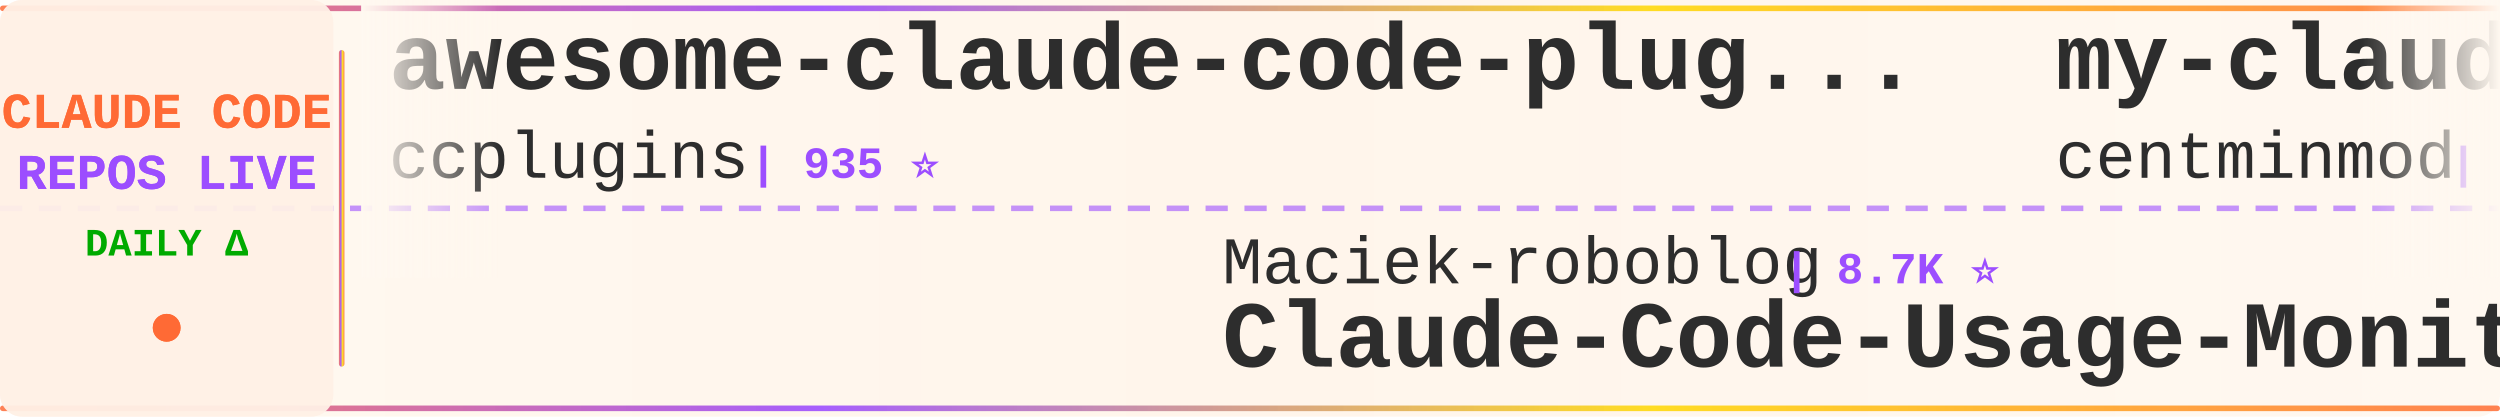
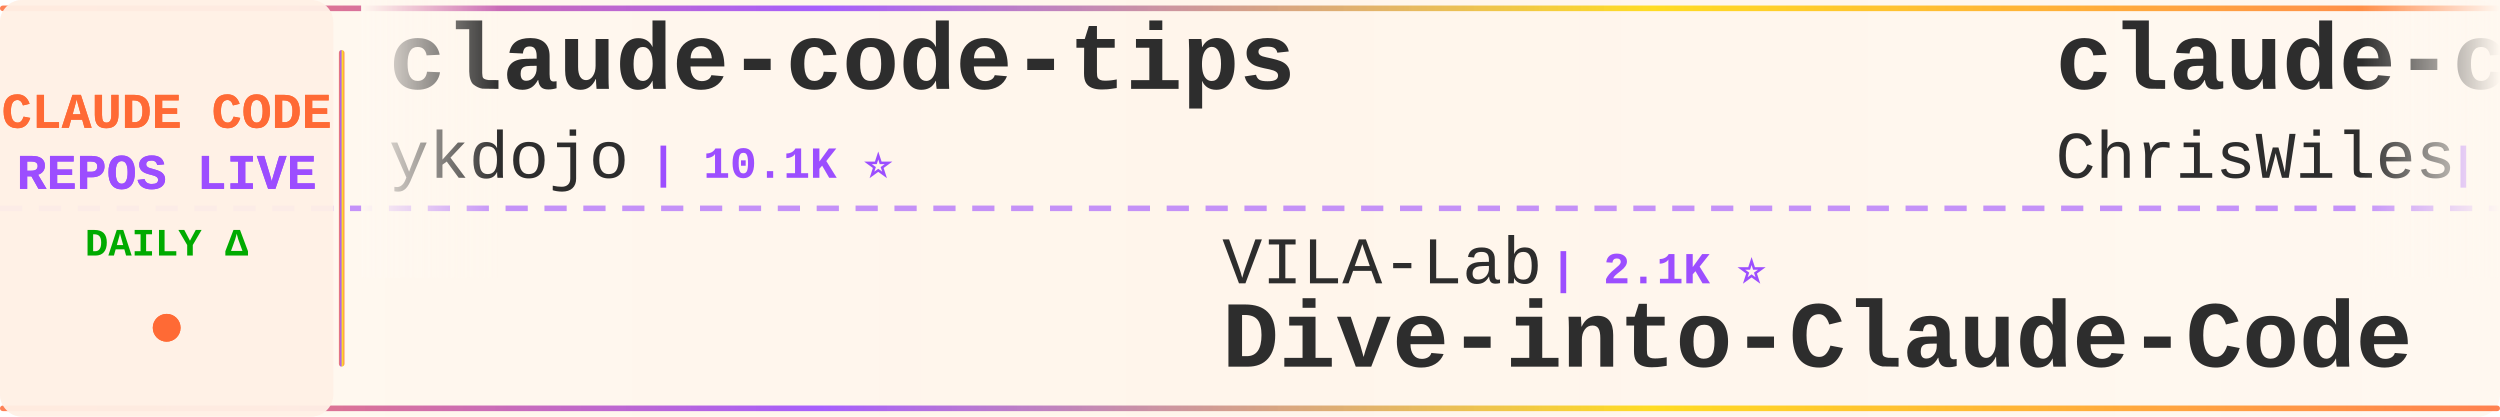
<svg xmlns="http://www.w3.org/2000/svg" width="900" height="150">
  <defs>
    <linearGradient id="tickerBg" x1="0%" y1="0%" x2="100%" y2="0%">
      <stop offset="0%" style="stop-color:#fff8f0;stop-opacity:0.98" />
      <stop offset="50%" style="stop-color:#fff5eb;stop-opacity:1" />
      <stop offset="100%" style="stop-color:#fff8f0;stop-opacity:0.98" />
    </linearGradient>
    <linearGradient id="borderGrad" x1="0%" y1="0%" x2="100%" y2="0%">
      <stop offset="0%" style="stop-color:#FF6B35;stop-opacity:0.85">
        <animate attributeName="stop-opacity" values="0.85;1;0.85" dur="2s" repeatCount="indefinite" />
      </stop>
      <stop offset="33%" style="stop-color:#9C4EFF;stop-opacity:0.9">
        <animate attributeName="stop-opacity" values="0.9;1;0.9" dur="2.2s" repeatCount="indefinite" />
      </stop>
      <stop offset="66%" style="stop-color:#FFD700;stop-opacity:0.85">
        <animate attributeName="stop-opacity" values="0.85;1;0.85" dur="1.8s" repeatCount="indefinite" />
      </stop>
      <stop offset="100%" style="stop-color:#FF6B35;stop-opacity:0.85">
        <animate attributeName="stop-opacity" values="0.85;1;0.85" dur="2s" repeatCount="indefinite" />
      </stop>
    </linearGradient>
    <filter id="textGlow">
      <feGaussianBlur stdDeviation="0.15" result="coloredBlur" />
      <feMerge>
        <feMergeNode in="coloredBlur" />
        <feMergeNode in="SourceGraphic" />
      </feMerge>
    </filter>
    <filter id="metricGlow">
      <feGaussianBlur stdDeviation="0.2" result="coloredBlur" />
      <feMerge>
        <feMergeNode in="coloredBlur" />
        <feMergeNode in="SourceGraphic" />
      </feMerge>
    </filter>
    <linearGradient id="leftFade" x1="0%" y1="0%" x2="100%" y2="0%">
      <stop offset="0%" style="stop-color:#fff8f0;stop-opacity:1" />
      <stop offset="100%" style="stop-color:#fff8f0;stop-opacity:0" />
    </linearGradient>
    <linearGradient id="rightFade" x1="0%" y1="0%" x2="100%" y2="0%">
      <stop offset="0%" style="stop-color:#fff8f0;stop-opacity:0" />
      <stop offset="100%" style="stop-color:#fff8f0;stop-opacity:1" />
    </linearGradient>
  </defs>
  <rect width="900" height="150" fill="url(#tickerBg)" rx="8" />
  <rect x="0" y="2" width="900" height="2" fill="url(#borderGrad)" rx="1" />
  <rect x="0" y="146" width="900" height="2" fill="url(#borderGrad)" rx="1" />
  <line x1="0" y1="75" x2="900" y2="75" stroke="#9C4EFF" stroke-width="2" stroke-dasharray="8 6" opacity="0.6" />
  <rect x="0" y="0" width="120" height="150" fill="#fff0e6" opacity="0.95" rx="8" />
  <text x="60" y="46" font-family="'Courier New', monospace" font-size="18" font-weight="bold" fill="#FF6B35" text-anchor="middle" filter="url(#textGlow)">
    CLAUDE CODE
  </text>
  <text x="60" y="68" font-family="'Courier New', monospace" font-size="18" font-weight="bold" fill="#9C4EFF" text-anchor="middle" filter="url(#textGlow)">
    REPOS LIVE
  </text>
  <text x="60" y="92" font-family="'Courier New', monospace" font-size="14" font-weight="bold" fill="#00aa00" text-anchor="middle">
    DAILY Δ
  </text>
  <circle cx="60" cy="118" r="5" fill="#FF6B35" filter="url(#metricGlow)">
    <animate attributeName="r" values="4;6;4" dur="1.5s" repeatCount="indefinite" />
    <animate attributeName="opacity" values="0.6;1;0.6" dur="1.5s" repeatCount="indefinite" />
  </circle>
  <rect x="122" y="18" width="2" height="114" fill="url(#borderGrad)" rx="1" />
  <clipPath id="tickerClip">
    <rect x="130" y="0" width="770" height="150" />
  </clipPath>
  <g clip-path="url(#tickerClip)">
    <g id="tickerItems">
      <animateTransform attributeName="transform" attributeType="XML" type="translate" from="0 0" to="-3000 0" dur="54s" repeatCount="indefinite" />
      <g transform="translate(0, 0)">
+         <text x="140" y="32" font-family="'Courier New', monospace" font-size="34" font-weight="bold" fill="#2d2d2d">claude-code-tips</text>
+         <text x="140" y="64" font-family="'Courier New', monospace" font-size="24" font-weight="normal" fill="#2d2d2d" opacity="1.0">ykdojo</text>
+         <text x="234" y="64" font-family="'Courier New', monospace" font-size="16" font-weight="bold" fill="#9C4EFF"> | 10.1K ⭐</text>
+       </g>
+       <g transform="translate(300, 0)">
+         <text x="140" y="102" font-family="'Courier New', monospace" font-size="24" font-weight="normal" fill="#2d2d2d" opacity="1.0">VILA-Lab</text>
+         <text x="258" y="102" font-family="'Courier New', monospace" font-size="16" font-weight="bold" fill="#9C4EFF"> | 2.1K ⭐</text>
+         <text x="140" y="132" font-family="'Courier New', monospace" font-size="34" font-weight="bold" fill="#2d2d2d">Dive-into-Claude-Code</text>
+       </g>
+       <g transform="translate(600, 0)">
+         <text x="140" y="32" font-family="'Courier New', monospace" font-size="34" font-weight="bold" fill="#2d2d2d">claude-code-showcase</text>
+         <text x="140" y="64" font-family="'Courier New', monospace" font-size="24" font-weight="normal" fill="#2d2d2d" opacity="1.0">ChrisWiles</text>
+         <text x="282" y="64" font-family="'Courier New', monospace" font-size="16" font-weight="bold" fill="#9C4EFF"> | 6.1K ⭐</text>
+       </g>
+       <g transform="translate(900, 0)">
+         <text x="140" y="102" font-family="'Courier New', monospace" font-size="24" font-weight="normal" fill="#2d2d2d" opacity="1.0">jarmuine</text>
+         <text x="258" y="102" font-family="'Courier New', monospace" font-size="16" font-weight="bold" fill="#9C4EFF"> | 2.3K ⭐ +2</text>
+         <text x="140" y="132" font-family="'Courier New', monospace" font-size="34" font-weight="bold" fill="#2d2d2d">claude-code</text>
+       </g>
+       <g transform="translate(1200, 0)">
+         <text x="140" y="32" font-family="'Courier New', monospace" font-size="34" font-weight="bold" fill="#2d2d2d">claude-code-source</text>
+         <text x="140" y="64" font-family="'Courier New', monospace" font-size="24" font-weight="normal" fill="#2d2d2d" opacity="1.0">AprilNEA</text>
+         <text x="258" y="64" font-family="'Courier New', monospace" font-size="16" font-weight="bold" fill="#9C4EFF"> | 391 ⭐</text>
+       </g>
+       <g transform="translate(1500, 0)">
+         <text x="140" y="102" font-family="'Courier New', monospace" font-size="24" font-weight="normal" fill="#2d2d2d" opacity="1.0">musistudio</text>
+         <text x="282" y="102" font-family="'Courier New', monospace" font-size="16" font-weight="bold" fill="#9C4EFF"> | 37.2K ⭐ +5</text>
+         <text x="140" y="132" font-family="'Courier New', monospace" font-size="34" font-weight="bold" fill="#2d2d2d">claude-code-router</text>
+       </g>
+       <g transform="translate(1800, 0)">
+         <text x="140" y="32" font-family="'Courier New', monospace" font-size="34" font-weight="bold" fill="#2d2d2d">Auto-claude-code-researc...</text>
+         <text x="140" y="64" font-family="'Courier New', monospace" font-size="24" font-weight="normal" fill="#2d2d2d" opacity="1.0">wanshuiyin</text>
+         <text x="282" y="64" font-family="'Courier New', monospace" font-size="16" font-weight="bold" fill="#9C4EFF"> | 16.0K ⭐ +8</text>
+       </g>
+       <g transform="translate(2100, 0)">
+         <text x="140" y="102" font-family="'Courier New', monospace" font-size="24" font-weight="normal" fill="#2d2d2d" opacity="1.0">VoltAgent</text>
+         <text x="270" y="102" font-family="'Courier New', monospace" font-size="16" font-weight="bold" fill="#9C4EFF"> | 25.0K ⭐ +7</text>
+         <text x="140" y="132" font-family="'Courier New', monospace" font-size="34" font-weight="bold" fill="#2d2d2d">awesome-claude-code-suba...</text>
+       </g>
+       <g transform="translate(2400, 0)">
        <text x="140" y="32" font-family="'Courier New', monospace" font-size="34" font-weight="bold" fill="#2d2d2d">awesome-claude-code-plug...</text>
        <text x="140" y="64" font-family="'Courier New', monospace" font-size="24" font-weight="normal" fill="#2d2d2d" opacity="1.0">ccplugins</text>
        <text x="270" y="64" font-family="'Courier New', monospace" font-size="16" font-weight="bold" fill="#9C4EFF"> | 935 ⭐</text>
      </g>
-       <g transform="translate(300, 0)">
-         <text x="140" y="102" font-family="'Courier New', monospace" font-size="24" font-weight="normal" fill="#2d2d2d" opacity="1.0">Maciek-roboblog</text>
-         <text x="342" y="102" font-family="'Courier New', monospace" font-size="16" font-weight="bold" fill="#9C4EFF"> | 8.7K ⭐</text>
-         <text x="140" y="132" font-family="'Courier New', monospace" font-size="34" font-weight="bold" fill="#2d2d2d">Claude-Code-Usage-Monito...</text>
-       </g>
-       <g transform="translate(600, 0)">
-         <text x="140" y="32" font-family="'Courier New', monospace" font-size="34" font-weight="bold" fill="#2d2d2d">my-claude-code-setup</text>
-         <text x="140" y="64" font-family="'Courier New', monospace" font-size="24" font-weight="normal" fill="#2d2d2d" opacity="1.0">centminmod</text>
-         <text x="282" y="64" font-family="'Courier New', monospace" font-size="16" font-weight="bold" fill="#9C4EFF"> | 2.6K ⭐</text>
-       </g>
-       <g transform="translate(900, 0)">
-         <text x="140" y="102" font-family="'Courier New', monospace" font-size="24" font-weight="normal" fill="#2d2d2d" opacity="1.0">https-deeplearning-ai</text>
-         <text x="414" y="102" font-family="'Courier New', monospace" font-size="16" font-weight="bold" fill="#9C4EFF"> | 547 ⭐</text>
-         <text x="140" y="132" font-family="'Courier New', monospace" font-size="34" font-weight="bold" fill="#2d2d2d">sc-claude-code-files</text>
-       </g>
-       <g transform="translate(1200, 0)">
-         <text x="140" y="32" font-family="'Courier New', monospace" font-size="34" font-weight="bold" fill="#2d2d2d">claude_codex_bridge</text>
-         <text x="140" y="64" font-family="'Courier New', monospace" font-size="24" font-weight="normal" fill="#2d2d2d" opacity="1.0">SeemSeam</text>
-         <text x="258" y="64" font-family="'Courier New', monospace" font-size="16" font-weight="bold" fill="#9C4EFF"> | 3.5K ⭐</text>
-       </g>
-       <g transform="translate(1500, 0)">
-         <text x="140" y="102" font-family="'Courier New', monospace" font-size="24" font-weight="normal" fill="#2d2d2d" opacity="1.0">Yeachan-Heo</text>
-         <text x="294" y="102" font-family="'Courier New', monospace" font-size="16" font-weight="bold" fill="#9C4EFF"> | 39.1K ⭐ +1</text>
-         <text x="140" y="132" font-family="'Courier New', monospace" font-size="34" font-weight="bold" fill="#2d2d2d">oh-my-claudecode</text>
-       </g>
-       <g transform="translate(1800, 0)">
-         <text x="140" y="32" font-family="'Courier New', monospace" font-size="34" font-weight="bold" fill="#2d2d2d">claude-code-from-scratch</text>
-         <text x="140" y="64" font-family="'Courier New', monospace" font-size="24" font-weight="normal" fill="#2d2d2d" opacity="1.0">Windy3f3f3f3f</text>
-         <text x="318" y="64" font-family="'Courier New', monospace" font-size="16" font-weight="bold" fill="#9C4EFF"> | 2.7K ⭐ +1</text>
-       </g>
-       <g transform="translate(2100, 0)">
-         <text x="140" y="102" font-family="'Courier New', monospace" font-size="24" font-weight="normal" fill="#2d2d2d" opacity="1.0">repowise-dev</text>
-         <text x="306" y="102" font-family="'Courier New', monospace" font-size="16" font-weight="bold" fill="#9C4EFF"> | 1.2K ⭐</text>
-         <text x="140" y="132" font-family="'Courier New', monospace" font-size="34" font-weight="bold" fill="#2d2d2d">claude-code-prompts</text>
-       </g>
-       <g transform="translate(2400, 0)">
-         <text x="140" y="32" font-family="'Courier New', monospace" font-size="34" font-weight="bold" fill="#2d2d2d">ralph-claude-code</text>
-         <text x="140" y="64" font-family="'Courier New', monospace" font-size="24" font-weight="normal" fill="#2d2d2d" opacity="1.0">frankbria</text>
-         <text x="270" y="64" font-family="'Courier New', monospace" font-size="16" font-weight="bold" fill="#9C4EFF"> | 9.6K ⭐</text>
-       </g>
      <g transform="translate(2700, 0)">
-         <text x="140" y="102" font-family="'Courier New', monospace" font-size="24" font-weight="normal" fill="#2d2d2d" opacity="1.0">Donchitos</text>
-         <text x="270" y="102" font-family="'Courier New', monospace" font-size="16" font-weight="bold" fill="#9C4EFF"> | 25.0K ⭐ +1</text>
-         <text x="140" y="132" font-family="'Courier New', monospace" font-size="34" font-weight="bold" fill="#2d2d2d">Claude-Code-Game-Studios</text>
+         <text x="140" y="102" font-family="'Courier New', monospace" font-size="24" font-weight="normal" fill="#2d2d2d" opacity="1.0">JrCx7scC</text>
+         <text x="258" y="102" font-family="'Courier New', monospace" font-size="16" font-weight="bold" fill="#9C4EFF"> | 376 ⭐</text>
+         <text x="140" y="132" font-family="'Courier New', monospace" font-size="34" font-weight="bold" fill="#2d2d2d">claude-code-source</text>
      </g>
      <g transform="translate(3000, 0)">
-         <text x="140" y="32" font-family="'Courier New', monospace" font-size="34" font-weight="bold" fill="#2d2d2d">awesome-claude-code-plug...</text>
-         <text x="140" y="64" font-family="'Courier New', monospace" font-size="24" font-weight="normal" fill="#2d2d2d" opacity="1.0">ccplugins</text>
-         <text x="270" y="64" font-family="'Courier New', monospace" font-size="16" font-weight="bold" fill="#9C4EFF"> | 935 ⭐</text>
+         <text x="140" y="32" font-family="'Courier New', monospace" font-size="34" font-weight="bold" fill="#2d2d2d">claude-code-tips</text>
+         <text x="140" y="64" font-family="'Courier New', monospace" font-size="24" font-weight="normal" fill="#2d2d2d" opacity="1.0">ykdojo</text>
+         <text x="234" y="64" font-family="'Courier New', monospace" font-size="16" font-weight="bold" fill="#9C4EFF"> | 10.1K ⭐</text>
      </g>
      <g transform="translate(3300, 0)">
-         <text x="140" y="102" font-family="'Courier New', monospace" font-size="24" font-weight="normal" fill="#2d2d2d" opacity="1.0">Maciek-roboblog</text>
-         <text x="342" y="102" font-family="'Courier New', monospace" font-size="16" font-weight="bold" fill="#9C4EFF"> | 8.7K ⭐</text>
-         <text x="140" y="132" font-family="'Courier New', monospace" font-size="34" font-weight="bold" fill="#2d2d2d">Claude-Code-Usage-Monito...</text>
+         <text x="140" y="102" font-family="'Courier New', monospace" font-size="24" font-weight="normal" fill="#2d2d2d" opacity="1.0">VILA-Lab</text>
+         <text x="258" y="102" font-family="'Courier New', monospace" font-size="16" font-weight="bold" fill="#9C4EFF"> | 2.1K ⭐</text>
+         <text x="140" y="132" font-family="'Courier New', monospace" font-size="34" font-weight="bold" fill="#2d2d2d">Dive-into-Claude-Code</text>
      </g>
      <g transform="translate(3600, 0)">
-         <text x="140" y="32" font-family="'Courier New', monospace" font-size="34" font-weight="bold" fill="#2d2d2d">my-claude-code-setup</text>
-         <text x="140" y="64" font-family="'Courier New', monospace" font-size="24" font-weight="normal" fill="#2d2d2d" opacity="1.0">centminmod</text>
-         <text x="282" y="64" font-family="'Courier New', monospace" font-size="16" font-weight="bold" fill="#9C4EFF"> | 2.6K ⭐</text>
+         <text x="140" y="32" font-family="'Courier New', monospace" font-size="34" font-weight="bold" fill="#2d2d2d">claude-code-showcase</text>
+         <text x="140" y="64" font-family="'Courier New', monospace" font-size="24" font-weight="normal" fill="#2d2d2d" opacity="1.0">ChrisWiles</text>
+         <text x="282" y="64" font-family="'Courier New', monospace" font-size="16" font-weight="bold" fill="#9C4EFF"> | 6.1K ⭐</text>
      </g>
      <g transform="translate(3900, 0)">
-         <text x="140" y="102" font-family="'Courier New', monospace" font-size="24" font-weight="normal" fill="#2d2d2d" opacity="1.0">https-deeplearning-ai</text>
-         <text x="414" y="102" font-family="'Courier New', monospace" font-size="16" font-weight="bold" fill="#9C4EFF"> | 547 ⭐</text>
-         <text x="140" y="132" font-family="'Courier New', monospace" font-size="34" font-weight="bold" fill="#2d2d2d">sc-claude-code-files</text>
+         <text x="140" y="102" font-family="'Courier New', monospace" font-size="24" font-weight="normal" fill="#2d2d2d" opacity="1.0">jarmuine</text>
+         <text x="258" y="102" font-family="'Courier New', monospace" font-size="16" font-weight="bold" fill="#9C4EFF"> | 2.3K ⭐ +2</text>
+         <text x="140" y="132" font-family="'Courier New', monospace" font-size="34" font-weight="bold" fill="#2d2d2d">claude-code</text>
      </g>
    </g>
  </g>
  <rect x="130" y="0" width="50" height="100" fill="url(#leftFade)" />
  <rect x="850" y="0" width="50" height="100" fill="url(#rightFade)" />
</svg>
